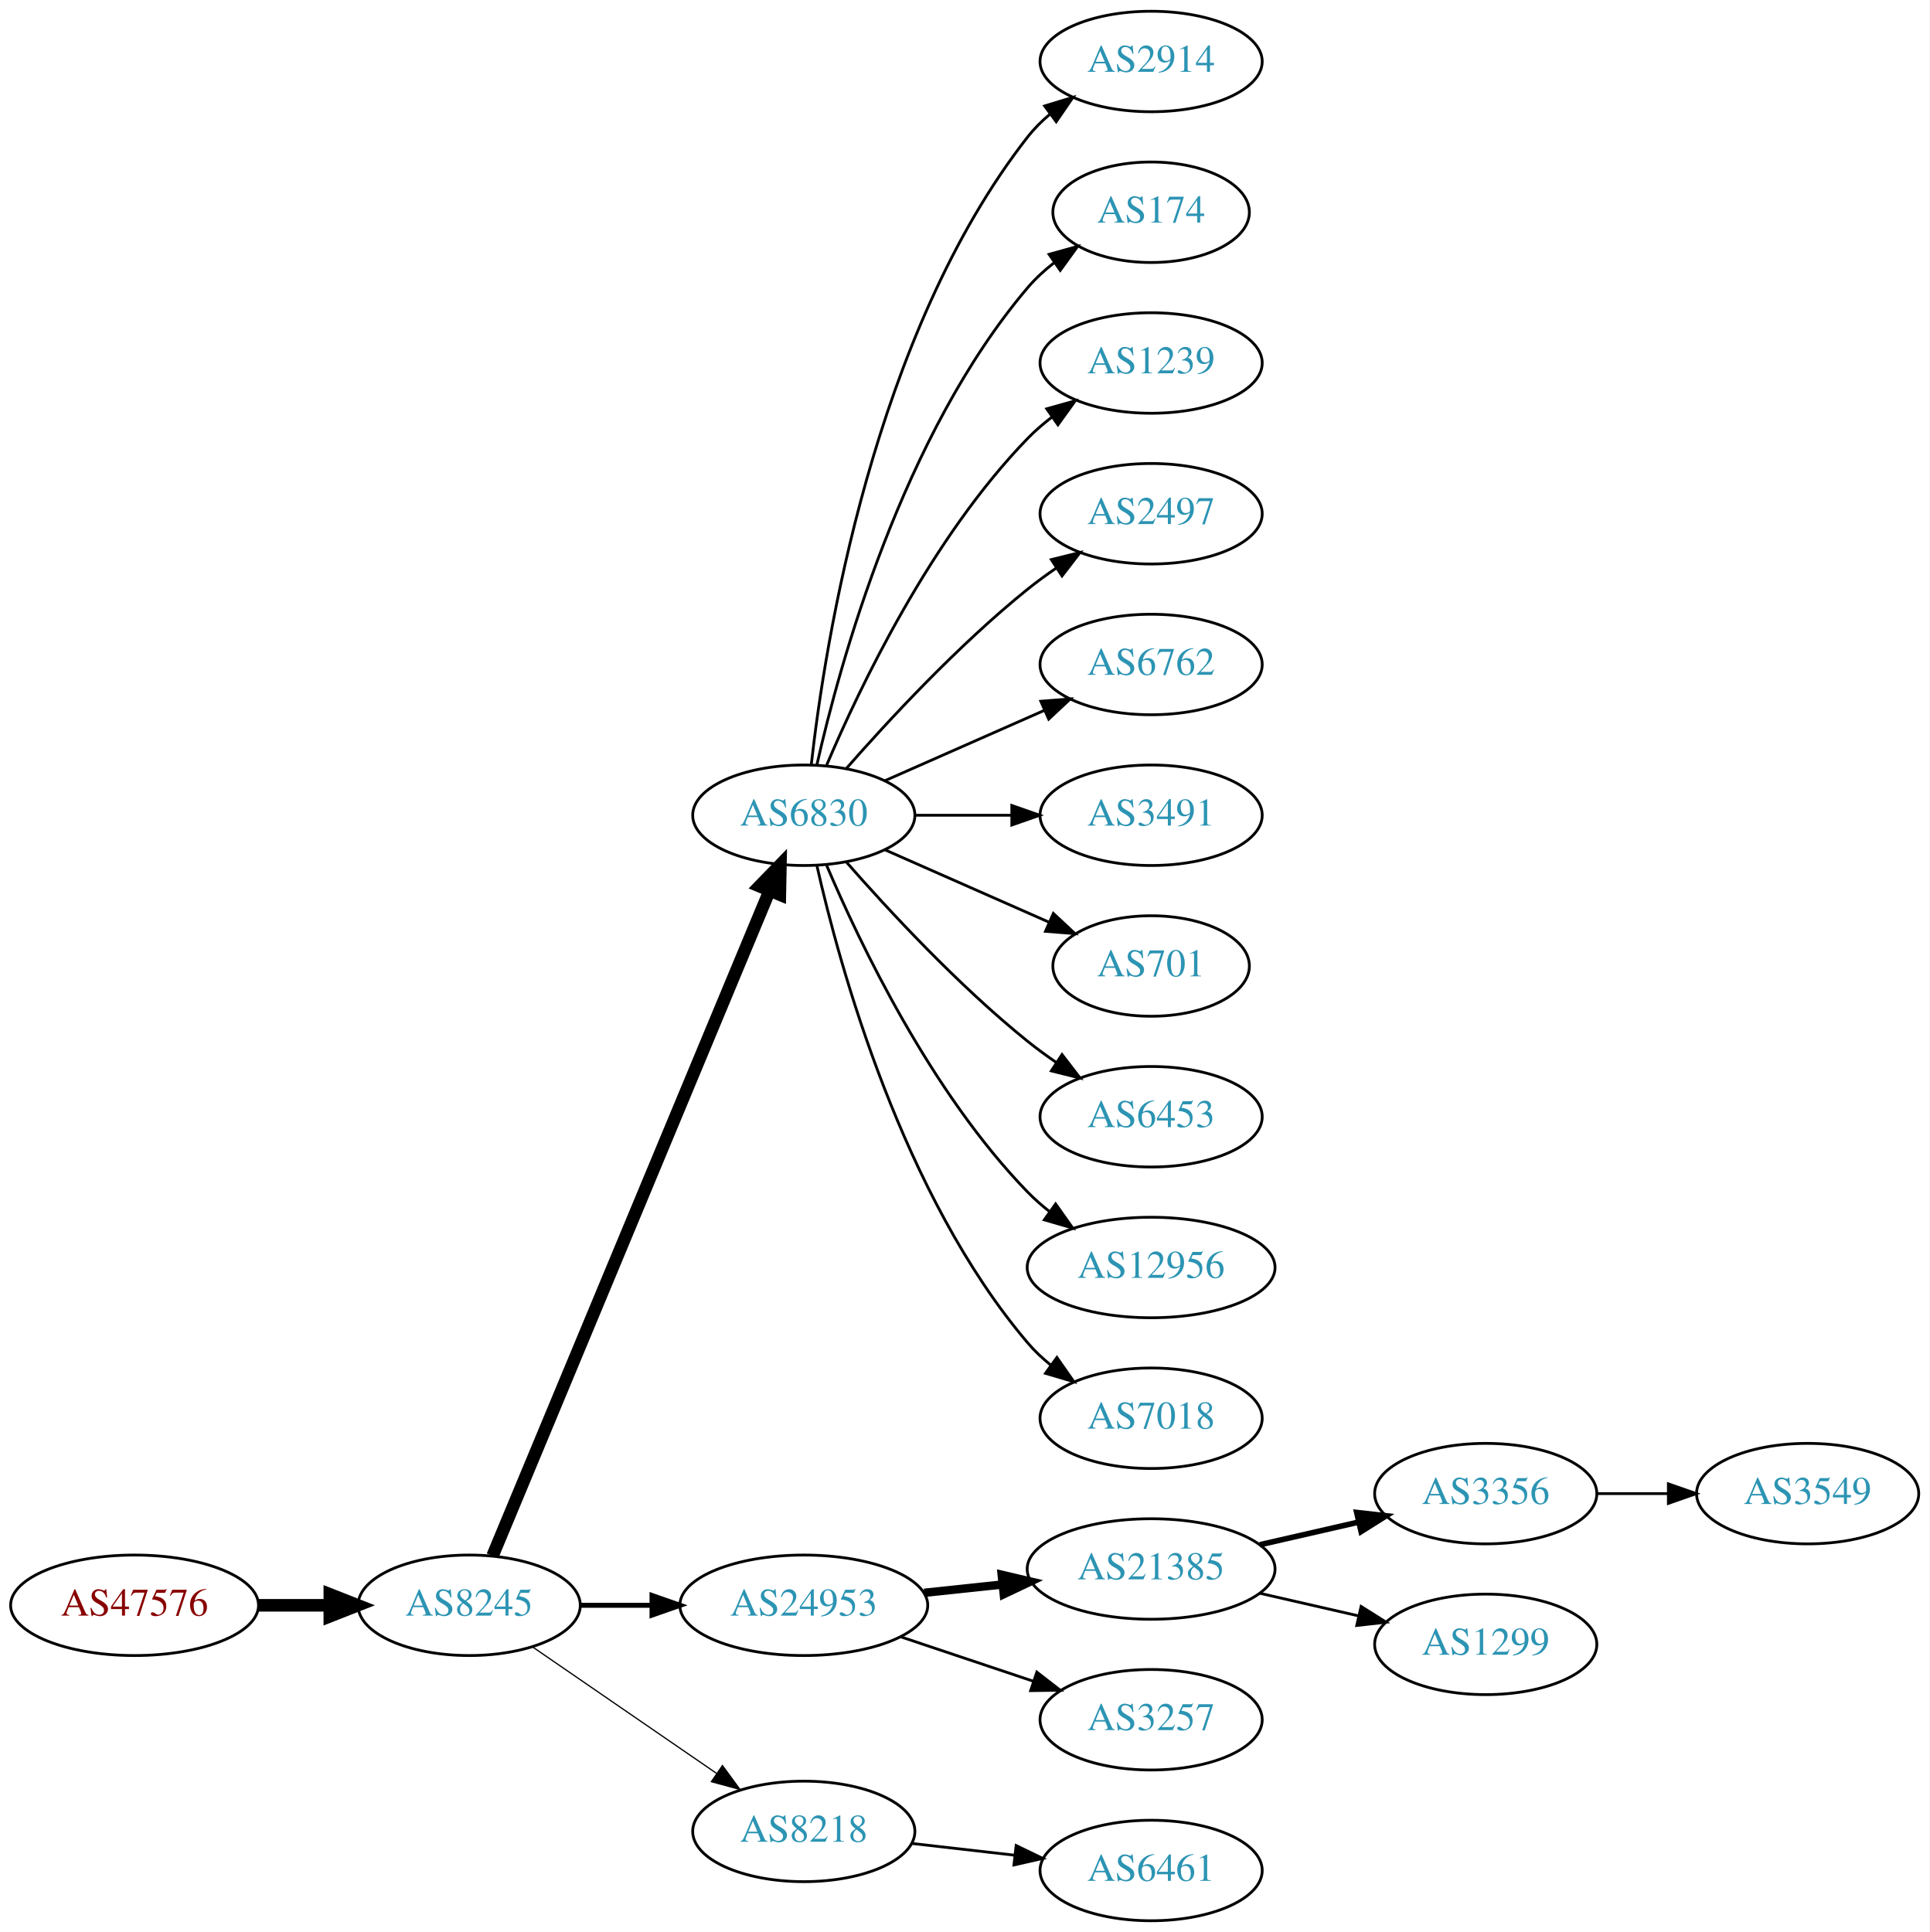
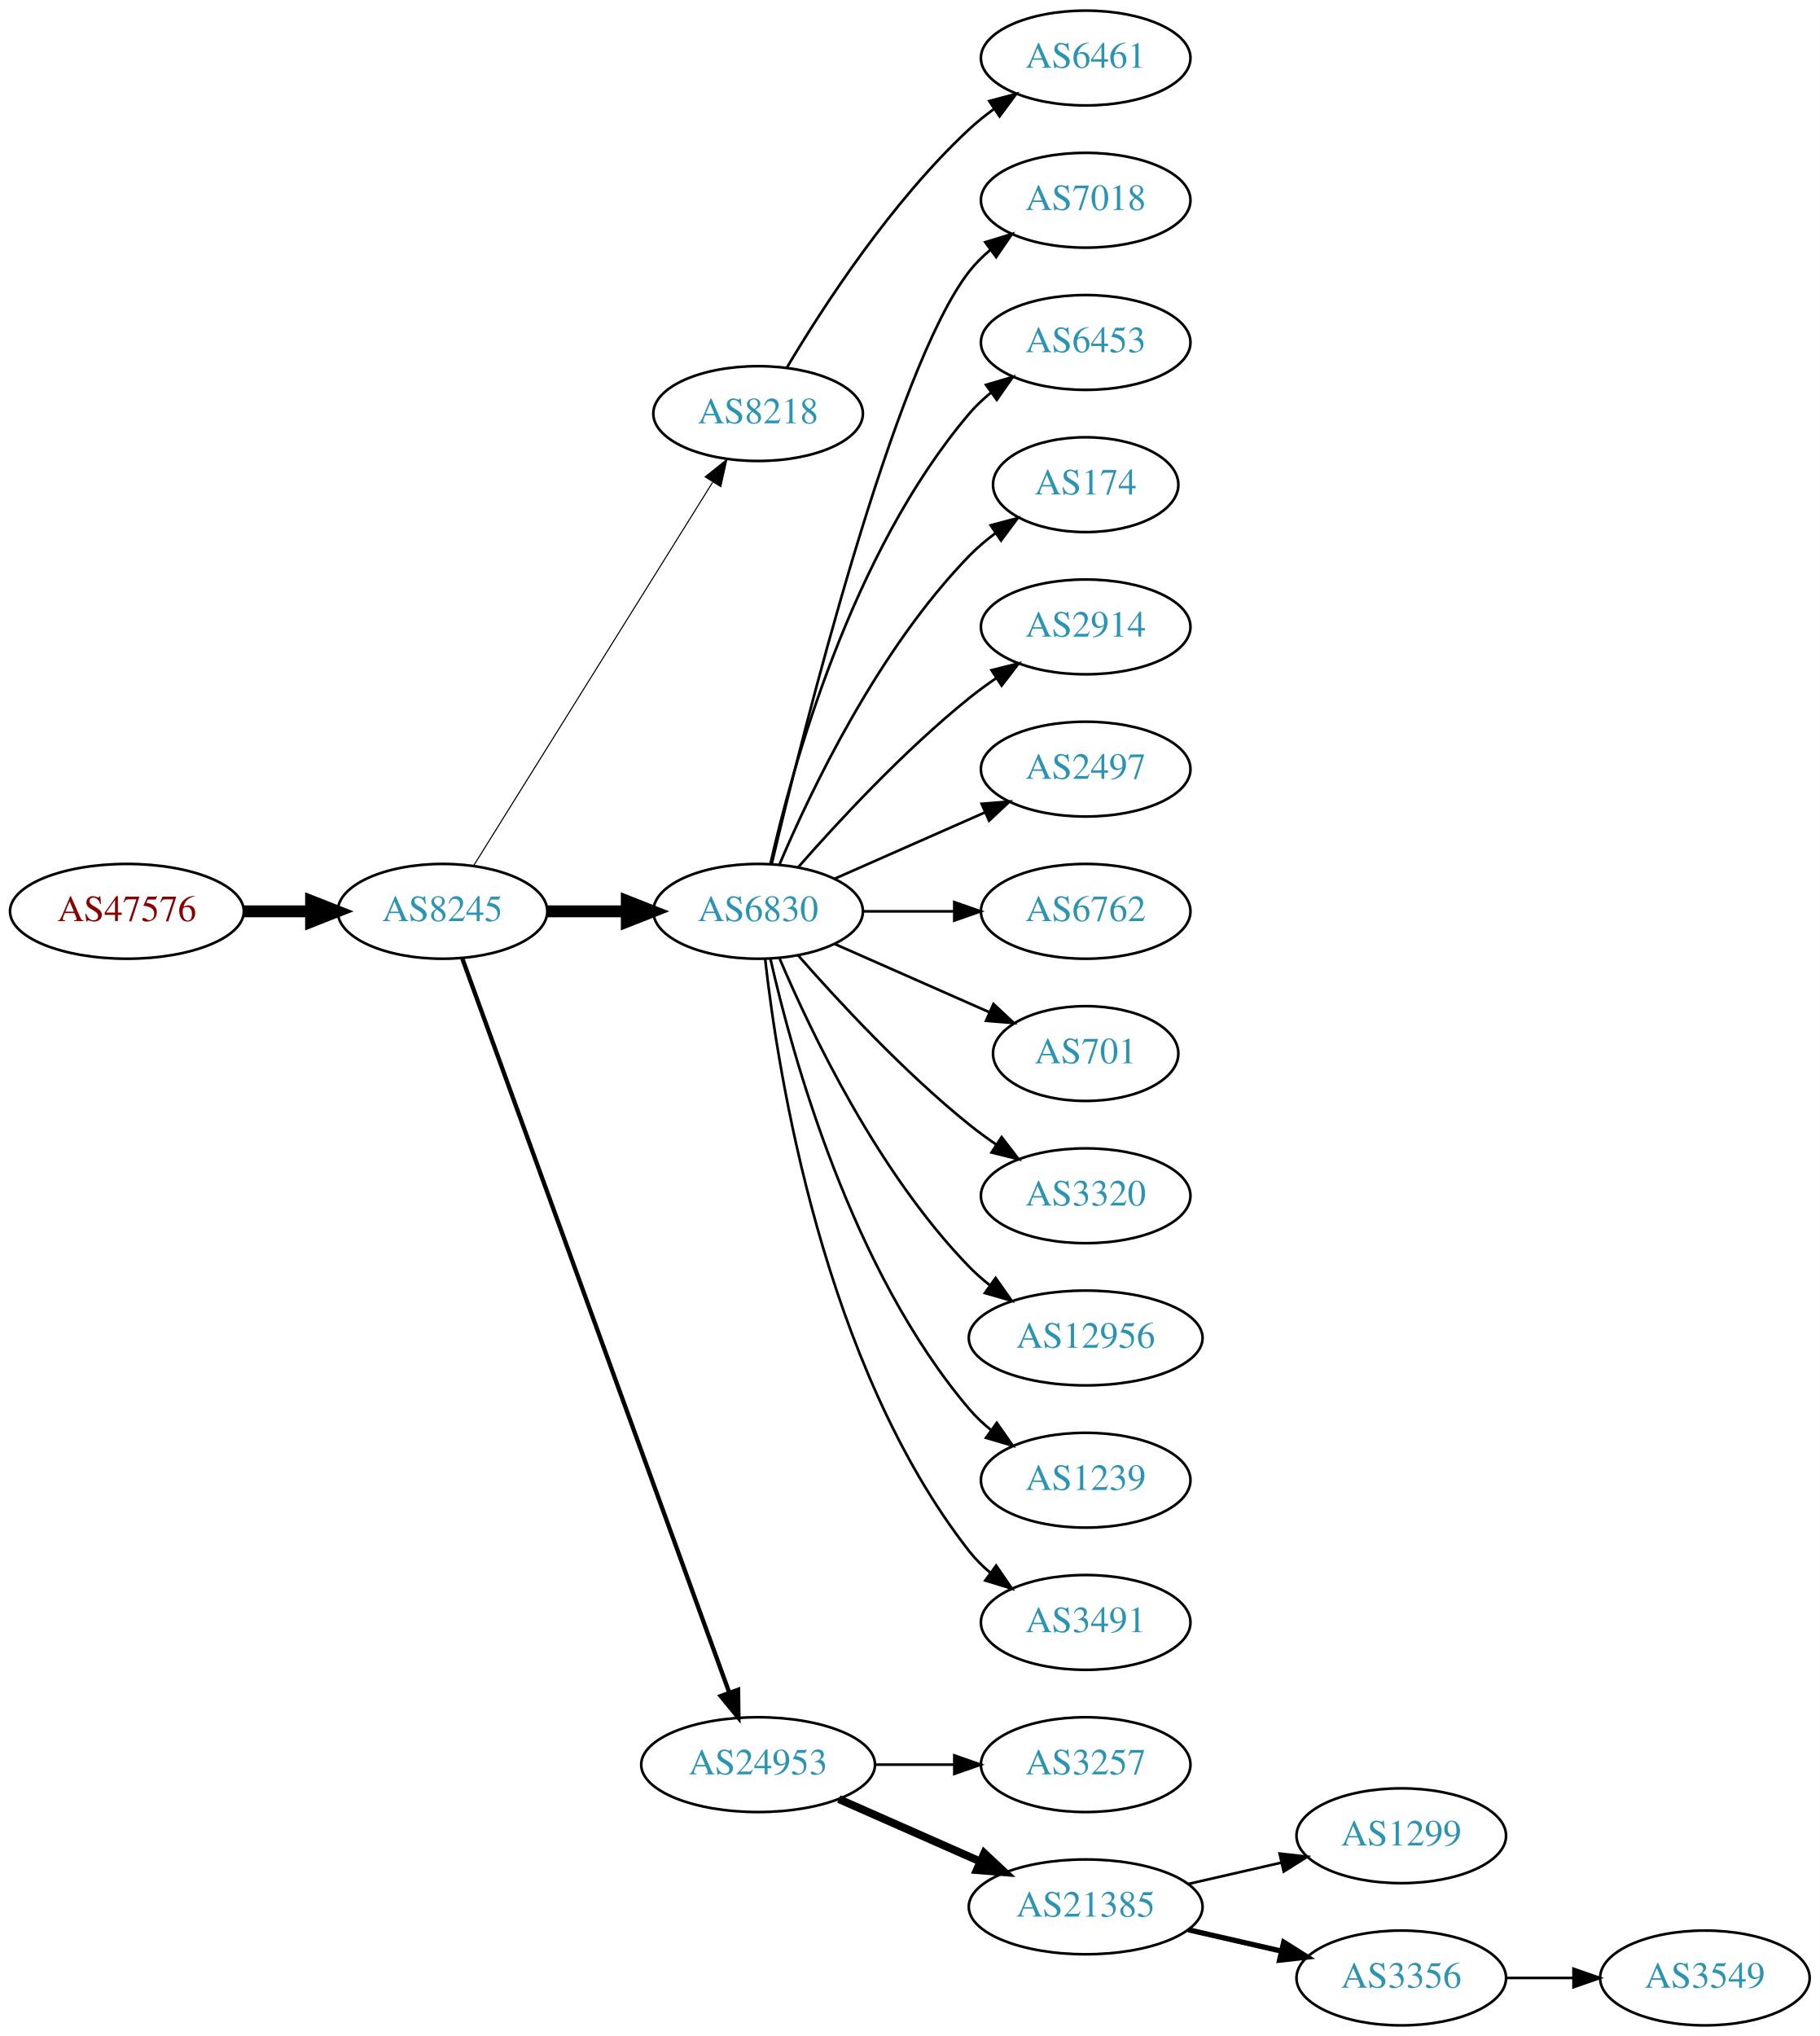
- <svg xmlns="http://www.w3.org/2000/svg" xmlns:xlink="http://www.w3.org/1999/xlink" width="691pt" height="692pt" viewBox="0.00 0.00 691.06 692.00">
-   <g id="graph0" class="graph" transform="scale(1 1) rotate(0) translate(4 688)">
-     <polygon fill="white" stroke="none" points="-4,4 -4,-688 687.055,-688 687.055,4 -4,4" />
+ <svg xmlns="http://www.w3.org/2000/svg" xmlns:xlink="http://www.w3.org/1999/xlink" width="691pt" height="773pt" viewBox="0.00 0.00 691.06 773.00">
+   <g id="graph0" class="graph" transform="scale(1 1) rotate(0) translate(4 769)">
+     <polygon fill="white" stroke="none" points="-4,4 -4,-769 687.055,-769 687.055,4 -4,4" />
    <g id="node1" class="node">
      <g id="a_node1">
        <a xlink:href="/asn/47576" xlink:title="AS47576 ~ NETZWARE-AS [AT]">
-           <ellipse fill="#ffffff" stroke="black" cx="44.196" cy="-113" rx="44.393" ry="18" />
-           <text text-anchor="middle" x="44.196" y="-109.3" font-family="Times,serif" font-size="14.00" fill="#880000">AS47576</text>
+           <ellipse fill="#ffffff" stroke="black" cx="44.196" cy="-423" rx="44.393" ry="18" />
+           <text text-anchor="middle" x="44.196" y="-419.3" font-family="Times,serif" font-size="14.00" fill="#880000">AS47576</text>
        </a>
      </g>
    </g>
    <g id="node2" class="node">
      <g id="a_node2">
        <a xlink:href="/asn/8245" xlink:title="AS8245 ~ Video-Broadcast GmbH [AT]">
-           <ellipse fill="#ffffff" stroke="black" cx="164.039" cy="-113" rx="39.794" ry="18" />
-           <text text-anchor="middle" x="164.039" y="-109.3" font-family="Times,serif" font-size="14.00" fill="#2c94b3">AS8245</text>
+           <ellipse fill="#ffffff" stroke="black" cx="164.039" cy="-423" rx="39.794" ry="18" />
+           <text text-anchor="middle" x="164.039" y="-419.3" font-family="Times,serif" font-size="14.00" fill="#2c94b3">AS8245</text>
        </a>
      </g>
    </g>
    <g id="edge1" class="edge">
-       <path fill="none" stroke="black" stroke-width="4.5" d="M88.407,-113C96.72,-113 105.482,-113 113.965,-113" />
-       <polygon fill="black" stroke="black" stroke-width="4.5" points="114.123,-116.938 124.123,-113 114.123,-109.063 114.123,-116.938" />
+       <path fill="none" stroke="black" stroke-width="4.5" d="M88.407,-423C96.72,-423 105.482,-423 113.965,-423" />
+       <polygon fill="black" stroke="black" stroke-width="4.5" points="114.123,-426.938 124.123,-423 114.123,-419.063 114.123,-426.938" />
    </g>
    <g id="node3" class="node">
      <g id="a_node3">
-         <a xlink:href="/asn/6830" xlink:title="AS6830 ~ LGI-UPC [AT]">
-           <ellipse fill="#ffffff" stroke="black" cx="283.881" cy="-396" rx="39.794" ry="18" />
-           <text text-anchor="middle" x="283.881" y="-392.3" font-family="Times,serif" font-size="14.00" fill="#2c94b3">AS6830</text>
+         <a xlink:href="/asn/8218" xlink:title="AS8218 ~ legacy Neotelecoms [FR]">
+           <ellipse fill="#ffffff" stroke="black" cx="283.881" cy="-612" rx="39.794" ry="18" />
+           <text text-anchor="middle" x="283.881" y="-608.3" font-family="Times,serif" font-size="14.00" fill="#2c94b3">AS8218</text>
        </a>
      </g>
    </g>
    <g id="edge2" class="edge">
-       <path fill="none" stroke="black" stroke-width="4.5" d="M172.41,-130.703C192.374,-178.647 247.595,-311.259 271.55,-368.788" />
-       <polygon fill="black" stroke="black" stroke-width="4.5" points="268.033,-370.586 275.512,-378.304 275.303,-367.559 268.033,-370.586" />
+       <path fill="none" stroke="black" stroke-width="0.409" d="M175.914,-440.442C196.697,-473.775 242.158,-546.686 266.586,-585.866" />
+       <polygon fill="black" stroke="black" stroke-width="0.409" points="263.771,-587.966 272.032,-594.6 269.711,-584.263 263.771,-587.966" />
    </g>
    <g id="node4" class="node">
      <g id="a_node4">
-         <a xlink:href="/asn/24953" xlink:title="AS24953 ~ AS MACRO: AS-24953 (customers) [AT]">
-           <ellipse fill="#ffffff" stroke="black" cx="283.881" cy="-113" rx="44.393" ry="18" />
-           <text text-anchor="middle" x="283.881" y="-109.3" font-family="Times,serif" font-size="14.00" fill="#2c94b3">AS24953</text>
+         <a xlink:href="/asn/6830" xlink:title="AS6830 ~ LGI-UPC [AT]">
+           <ellipse fill="#ffffff" stroke="black" cx="283.881" cy="-423" rx="39.794" ry="18" />
+           <text text-anchor="middle" x="283.881" y="-419.3" font-family="Times,serif" font-size="14.00" fill="#2c94b3">AS6830</text>
        </a>
      </g>
    </g>
    <g id="edge3" class="edge">
-       <path fill="none" stroke="black" stroke-width="1.8" d="M203.951,-113C212.054,-113 220.729,-113 229.255,-113" />
-       <polygon fill="black" stroke="black" stroke-width="1.8" points="229.533,-116.5 239.533,-113 229.533,-109.5 229.533,-116.5" />
+       <path fill="none" stroke="black" stroke-width="4.5" d="M203.951,-423C213.505,-423 223.854,-423 233.817,-423" />
+       <polygon fill="black" stroke="black" stroke-width="4.5" points="234.009,-426.938 244.009,-423 234.009,-419.063 234.009,-426.938" />
    </g>
    <g id="node5" class="node">
      <g id="a_node5">
-         <a xlink:href="/asn/8218" xlink:title="AS8218 ~ legacy Neotelecoms [FR]">
-           <ellipse fill="#ffffff" stroke="black" cx="283.881" cy="-32" rx="39.794" ry="18" />
-           <text text-anchor="middle" x="283.881" y="-28.3" font-family="Times,serif" font-size="14.00" fill="#2c94b3">AS8218</text>
+         <a xlink:href="/asn/24953" xlink:title="AS24953 ~ AS MACRO: AS-24953 (customers) [AT]">
+           <ellipse fill="#ffffff" stroke="black" cx="283.881" cy="-99" rx="44.393" ry="18" />
+           <text text-anchor="middle" x="283.881" y="-95.3" font-family="Times,serif" font-size="14.00" fill="#2c94b3">AS24953</text>
        </a>
      </g>
    </g>
    <g id="edge4" class="edge">
-       <path fill="none" stroke="black" stroke-width="0.45" d="M186.653,-98.143C205.141,-85.435 231.955,-67.004 252.585,-52.825" />
-       <polygon fill="black" stroke="black" stroke-width="0.45" points="254.747,-55.586 261.005,-47.037 250.781,-49.817 254.747,-55.586" />
+       <path fill="none" stroke="black" stroke-width="1.636" d="M171.542,-405.119C191.099,-351.349 249.467,-190.871 272.941,-126.33" />
+       <polygon fill="black" stroke="black" stroke-width="1.636" points="276.269,-127.42 276.398,-116.826 269.69,-125.027 276.269,-127.42" />
    </g>
    <g id="node6" class="node">
      <g id="a_node6">
-         <a xlink:href="/asn/2914" xlink:title="AS2914 ~ NTT America, Inc. [US]">
-           <ellipse fill="#ffffff" stroke="black" cx="408.273" cy="-666" rx="39.794" ry="18" />
-           <text text-anchor="middle" x="408.273" y="-662.3" font-family="Times,serif" font-size="14.00" fill="#2c94b3">AS2914</text>
+         <a xlink:href="/asn/6461" xlink:title="AS6461 ~ Zayo Bandwidth [US]">
+           <ellipse fill="#ffffff" stroke="black" cx="408.273" cy="-747" rx="39.794" ry="18" />
+           <text text-anchor="middle" x="408.273" y="-743.3" font-family="Times,serif" font-size="14.00" fill="#2c94b3">AS6461</text>
        </a>
      </g>
    </g>
    <g id="edge5" class="edge">
-       <path fill="none" stroke="black" d="M286.56,-414.129C291.391,-457.368 308.732,-568.216 364.077,-639 366.392,-641.961 369.129,-644.683 372.084,-647.164" />
-       <polygon fill="black" stroke="black" points="370.14,-650.078 380.275,-653.165 374.278,-644.432 370.14,-650.078" />
+       <path fill="none" stroke="black" d="M294.927,-629.671C308.498,-652.472 334.43,-692.472 364.077,-720 366.984,-722.699 370.197,-725.28 373.521,-727.703" />
+       <polygon fill="black" stroke="black" points="371.656,-730.667 381.899,-733.375 375.58,-724.87 371.656,-730.667" />
    </g>
    <g id="node7" class="node">
      <g id="a_node7">
-         <a xlink:href="/asn/174" xlink:title="AS174 ~ Cogent Communications [US]">
-           <ellipse fill="#ffffff" stroke="black" cx="408.273" cy="-612" rx="35.194" ry="18" />
-           <text text-anchor="middle" x="408.273" y="-608.3" font-family="Times,serif" font-size="14.00" fill="#2c94b3">AS174</text>
+         <a xlink:href="/asn/7018" xlink:title="AS7018 ~ AT&amp;T Services, Inc. [US]">
+           <ellipse fill="#ffffff" stroke="black" cx="408.273" cy="-693" rx="39.794" ry="18" />
+           <text text-anchor="middle" x="408.273" y="-689.3" font-family="Times,serif" font-size="14.00" fill="#2c94b3">AS7018</text>
        </a>
      </g>
    </g>
    <g id="edge6" class="edge">
-       <path fill="none" stroke="black" d="M288.575,-414.075C296.715,-450.148 319.148,-532.14 364.077,-585 366.848,-588.26 370.114,-591.252 373.589,-593.961" />
-       <polygon fill="black" stroke="black" points="371.733,-596.932 381.943,-599.761 375.725,-591.182 371.733,-596.932" />
+       <path fill="none" stroke="black" d="M289.021,-440.871C300.804,-490.623 335.516,-629.472 364.077,-666 366.392,-668.961 369.129,-671.683 372.084,-674.164" />
+       <polygon fill="black" stroke="black" points="370.14,-677.078 380.275,-680.165 374.278,-671.432 370.14,-677.078" />
    </g>
    <g id="node8" class="node">
      <g id="a_node8">
-         <a xlink:href="/asn/1239" xlink:title="AS1239 ~ Sprint [US]">
-           <ellipse fill="#ffffff" stroke="black" cx="408.273" cy="-558" rx="39.794" ry="18" />
-           <text text-anchor="middle" x="408.273" y="-554.3" font-family="Times,serif" font-size="14.00" fill="#2c94b3">AS1239</text>
+         <a xlink:href="/asn/6453" xlink:title="AS6453 ~ TATA COMMUNICATIONS (AMERICA) INC [US]">
+           <ellipse fill="#ffffff" stroke="black" cx="408.273" cy="-639" rx="39.794" ry="18" />
+           <text text-anchor="middle" x="408.273" y="-635.3" font-family="Times,serif" font-size="14.00" fill="#2c94b3">AS6453</text>
        </a>
      </g>
    </g>
    <g id="edge7" class="edge">
-       <path fill="none" stroke="black" d="M292.072,-413.975C303.839,-441.682 329.413,-495.348 364.077,-531 366.697,-533.695 369.638,-536.239 372.721,-538.608" />
-       <polygon fill="black" stroke="black" points="370.887,-541.597 381.089,-544.455 374.896,-535.859 370.887,-541.597" />
+       <path fill="none" stroke="black" d="M288.575,-441.075C296.715,-477.148 319.148,-559.14 364.077,-612 366.511,-614.864 369.328,-617.521 372.333,-619.961" />
+       <polygon fill="black" stroke="black" points="370.432,-622.905 380.593,-625.906 374.521,-617.224 370.432,-622.905" />
    </g>
    <g id="node9" class="node">
      <g id="a_node9">
-         <a xlink:href="/asn/2497" xlink:title="AS2497 ~ Internet Initiative Japan Inc. [JP]">
-           <ellipse fill="#ffffff" stroke="black" cx="408.273" cy="-504" rx="39.794" ry="18" />
-           <text text-anchor="middle" x="408.273" y="-500.3" font-family="Times,serif" font-size="14.00" fill="#2c94b3">AS2497</text>
+         <a xlink:href="/asn/174" xlink:title="AS174 ~ Cogent Communications [US]">
+           <ellipse fill="#ffffff" stroke="black" cx="408.273" cy="-585" rx="35.194" ry="18" />
+           <text text-anchor="middle" x="408.273" y="-581.3" font-family="Times,serif" font-size="14.00" fill="#2c94b3">AS174</text>
        </a>
      </g>
    </g>
    <g id="edge8" class="edge">
-       <path fill="none" stroke="black" d="M299.033,-412.663C314.135,-429.894 339.256,-457.024 364.077,-477 367.333,-479.62 370.858,-482.192 374.442,-484.646" />
-       <polygon fill="black" stroke="black" points="372.53,-487.577 382.815,-490.121 376.361,-481.719 372.53,-487.577" />
+       <path fill="none" stroke="black" d="M292.072,-440.975C303.839,-468.682 329.413,-522.348 364.077,-558 367.06,-561.067 370.457,-563.94 374.007,-566.581" />
+       <polygon fill="black" stroke="black" points="372.201,-569.586 382.441,-572.308 376.134,-563.795 372.201,-569.586" />
    </g>
    <g id="node10" class="node">
      <g id="a_node10">
-         <a xlink:href="/asn/6762" xlink:title="AS6762 ~ TELECOM ITALIA SPARKLE S.p.A. [IT]">
-           <ellipse fill="#ffffff" stroke="black" cx="408.273" cy="-450" rx="39.794" ry="18" />
-           <text text-anchor="middle" x="408.273" y="-446.3" font-family="Times,serif" font-size="14.00" fill="#2c94b3">AS6762</text>
+         <a xlink:href="/asn/2914" xlink:title="AS2914 ~ NTT America, Inc. [US]">
+           <ellipse fill="#ffffff" stroke="black" cx="408.273" cy="-531" rx="39.794" ry="18" />
+           <text text-anchor="middle" x="408.273" y="-527.3" font-family="Times,serif" font-size="14.00" fill="#2c94b3">AS2914</text>
        </a>
      </g>
    </g>
    <g id="edge9" class="edge">
-       <path fill="none" stroke="black" d="M312.96,-408.389C329.908,-415.866 351.706,-425.483 370.075,-433.588" />
-       <polygon fill="black" stroke="black" points="368.763,-436.834 379.325,-437.669 371.589,-430.43 368.763,-436.834" />
+       <path fill="none" stroke="black" d="M299.033,-439.663C314.135,-456.894 339.256,-484.024 364.077,-504 367.333,-506.62 370.858,-509.192 374.442,-511.646" />
+       <polygon fill="black" stroke="black" points="372.53,-514.577 382.815,-517.121 376.361,-508.719 372.53,-514.577" />
    </g>
    <g id="node11" class="node">
      <g id="a_node11">
-         <a xlink:href="/asn/3491" xlink:title="AS3491 ~ PCCW Global, Inc. [US]">
-           <ellipse fill="#ffffff" stroke="black" cx="408.273" cy="-396" rx="39.794" ry="18" />
-           <text text-anchor="middle" x="408.273" y="-392.3" font-family="Times,serif" font-size="14.00" fill="#2c94b3">AS3491</text>
+         <a xlink:href="/asn/2497" xlink:title="AS2497 ~ Internet Initiative Japan Inc. [JP]">
+           <ellipse fill="#ffffff" stroke="black" cx="408.273" cy="-477" rx="39.794" ry="18" />
+           <text text-anchor="middle" x="408.273" y="-473.3" font-family="Times,serif" font-size="14.00" fill="#2c94b3">AS2497</text>
        </a>
      </g>
    </g>
    <g id="edge10" class="edge">
-       <path fill="none" stroke="black" d="M323.607,-396C334.545,-396 346.596,-396 358.062,-396" />
-       <polygon fill="black" stroke="black" points="358.38,-399.5 368.38,-396 358.38,-392.5 358.38,-399.5" />
+       <path fill="none" stroke="black" d="M312.96,-435.389C329.908,-442.866 351.706,-452.483 370.075,-460.588" />
+       <polygon fill="black" stroke="black" points="368.763,-463.834 379.325,-464.669 371.589,-457.43 368.763,-463.834" />
    </g>
    <g id="node12" class="node">
      <g id="a_node12">
-         <a xlink:href="/asn/701" xlink:title="AS701 ~ UUNET [US]">
-           <ellipse fill="#ffffff" stroke="black" cx="408.273" cy="-342" rx="35.194" ry="18" />
-           <text text-anchor="middle" x="408.273" y="-338.3" font-family="Times,serif" font-size="14.00" fill="#2c94b3">AS701</text>
+         <a xlink:href="/asn/6762" xlink:title="AS6762 ~ TELECOM ITALIA SPARKLE S.p.A. [IT]">
+           <ellipse fill="#ffffff" stroke="black" cx="408.273" cy="-423" rx="39.794" ry="18" />
+           <text text-anchor="middle" x="408.273" y="-419.3" font-family="Times,serif" font-size="14.00" fill="#2c94b3">AS6762</text>
        </a>
      </g>
    </g>
    <g id="edge11" class="edge">
-       <path fill="none" stroke="black" d="M312.96,-383.611C330.389,-375.922 352.946,-365.969 371.63,-357.726" />
-       <polygon fill="black" stroke="black" points="373.263,-360.831 381,-353.592 370.438,-354.427 373.263,-360.831" />
+       <path fill="none" stroke="black" d="M323.607,-423C334.545,-423 346.596,-423 358.062,-423" />
+       <polygon fill="black" stroke="black" points="358.38,-426.5 368.38,-423 358.38,-419.5 358.38,-426.5" />
    </g>
    <g id="node13" class="node">
      <g id="a_node13">
-         <a xlink:href="/asn/6453" xlink:title="AS6453 ~ TATA COMMUNICATIONS (AMERICA) INC [US]">
-           <ellipse fill="#ffffff" stroke="black" cx="408.273" cy="-288" rx="39.794" ry="18" />
-           <text text-anchor="middle" x="408.273" y="-284.3" font-family="Times,serif" font-size="14.00" fill="#2c94b3">AS6453</text>
+         <a xlink:href="/asn/701" xlink:title="AS701 ~ UUNET [US]">
+           <ellipse fill="#ffffff" stroke="black" cx="408.273" cy="-369" rx="35.194" ry="18" />
+           <text text-anchor="middle" x="408.273" y="-365.3" font-family="Times,serif" font-size="14.00" fill="#2c94b3">AS701</text>
        </a>
      </g>
    </g>
    <g id="edge12" class="edge">
-       <path fill="none" stroke="black" d="M299.033,-379.337C314.135,-362.106 339.256,-334.976 364.077,-315 367.333,-312.38 370.858,-309.808 374.442,-307.354" />
-       <polygon fill="black" stroke="black" points="376.361,-310.281 382.815,-301.879 372.53,-304.423 376.361,-310.281" />
+       <path fill="none" stroke="black" d="M312.96,-410.611C330.389,-402.922 352.946,-392.969 371.63,-384.726" />
+       <polygon fill="black" stroke="black" points="373.263,-387.831 381,-380.592 370.438,-381.427 373.263,-387.831" />
    </g>
    <g id="node14" class="node">
      <g id="a_node14">
-         <a xlink:href="/asn/12956" xlink:title="AS12956 ~ TELXIUS [ES]">
-           <ellipse fill="#ffffff" stroke="black" cx="408.273" cy="-234" rx="44.393" ry="18" />
-           <text text-anchor="middle" x="408.273" y="-230.3" font-family="Times,serif" font-size="14.00" fill="#2c94b3">AS12956</text>
+         <a xlink:href="/asn/3320" xlink:title="AS3320 ~ DTAG [DE]">
+           <ellipse fill="#ffffff" stroke="black" cx="408.273" cy="-315" rx="39.794" ry="18" />
+           <text text-anchor="middle" x="408.273" y="-311.3" font-family="Times,serif" font-size="14.00" fill="#2c94b3">AS3320</text>
        </a>
      </g>
    </g>
    <g id="edge13" class="edge">
-       <path fill="none" stroke="black" d="M292.072,-378.025C303.839,-350.318 329.413,-296.652 364.077,-261 366.493,-258.515 369.182,-256.158 372.003,-253.949" />
-       <polygon fill="black" stroke="black" points="374.067,-256.775 380.187,-248.127 370.01,-251.071 374.067,-256.775" />
+       <path fill="none" stroke="black" d="M299.033,-406.337C314.135,-389.106 339.256,-361.976 364.077,-342 367.333,-339.38 370.858,-336.808 374.442,-334.354" />
+       <polygon fill="black" stroke="black" points="376.361,-337.281 382.815,-328.879 372.53,-331.423 376.361,-337.281" />
    </g>
    <g id="node15" class="node">
      <g id="a_node15">
-         <a xlink:href="/asn/7018" xlink:title="AS7018 ~ AT&amp;T Services, Inc. [US]">
-           <ellipse fill="#ffffff" stroke="black" cx="408.273" cy="-180" rx="39.794" ry="18" />
-           <text text-anchor="middle" x="408.273" y="-176.3" font-family="Times,serif" font-size="14.00" fill="#2c94b3">AS7018</text>
+         <a xlink:href="/asn/12956" xlink:title="AS12956 ~ TELXIUS [ES]">
+           <ellipse fill="#ffffff" stroke="black" cx="408.273" cy="-261" rx="44.393" ry="18" />
+           <text text-anchor="middle" x="408.273" y="-257.3" font-family="Times,serif" font-size="14.00" fill="#2c94b3">AS12956</text>
        </a>
      </g>
    </g>
    <g id="edge14" class="edge">
-       <path fill="none" stroke="black" d="M288.575,-377.925C296.715,-341.852 319.148,-259.86 364.077,-207 366.511,-204.136 369.328,-201.479 372.333,-199.039" />
-       <polygon fill="black" stroke="black" points="374.521,-201.776 380.593,-193.094 370.432,-196.095 374.521,-201.776" />
+       <path fill="none" stroke="black" d="M292.072,-405.025C303.839,-377.318 329.413,-323.652 364.077,-288 366.493,-285.515 369.182,-283.158 372.003,-280.949" />
+       <polygon fill="black" stroke="black" points="374.067,-283.775 380.187,-275.127 370.01,-278.071 374.067,-283.775" />
    </g>
    <g id="node16" class="node">
      <g id="a_node16">
-         <a xlink:href="/asn/21385" xlink:title="AS21385 ~ Trusted Network GmbH [DE]">
-           <ellipse fill="#ffffff" stroke="black" cx="408.273" cy="-126" rx="44.393" ry="18" />
-           <text text-anchor="middle" x="408.273" y="-122.3" font-family="Times,serif" font-size="14.00" fill="#2c94b3">AS21385</text>
+         <a xlink:href="/asn/1239" xlink:title="AS1239 ~ Sprint [US]">
+           <ellipse fill="#ffffff" stroke="black" cx="408.273" cy="-207" rx="39.794" ry="18" />
+           <text text-anchor="middle" x="408.273" y="-203.3" font-family="Times,serif" font-size="14.00" fill="#2c94b3">AS1239</text>
        </a>
      </g>
    </g>
    <g id="edge15" class="edge">
-       <path fill="none" stroke="black" stroke-width="3" d="M327.002,-117.474C336.041,-118.434 345.696,-119.46 355.065,-120.455" />
-       <polygon fill="black" stroke="black" stroke-width="3" points="354.762,-123.942 365.075,-121.518 355.501,-116.981 354.762,-123.942" />
+       <path fill="none" stroke="black" d="M288.575,-404.925C296.715,-368.852 319.148,-286.86 364.077,-234 366.511,-231.136 369.328,-228.479 372.333,-226.039" />
+       <polygon fill="black" stroke="black" points="374.521,-228.776 380.593,-220.094 370.432,-223.095 374.521,-228.776" />
    </g>
    <g id="node17" class="node">
      <g id="a_node17">
+         <a xlink:href="/asn/3491" xlink:title="AS3491 ~ PCCW Global, Inc. [US]">
+           <ellipse fill="#ffffff" stroke="black" cx="408.273" cy="-153" rx="39.794" ry="18" />
+           <text text-anchor="middle" x="408.273" y="-149.3" font-family="Times,serif" font-size="14.00" fill="#2c94b3">AS3491</text>
+         </a>
+       </g>
+     </g>
+     <g id="edge16" class="edge">
+       <path fill="none" stroke="black" d="M286.56,-404.871C291.391,-361.632 308.732,-250.784 364.077,-180 366.392,-177.039 369.129,-174.317 372.084,-171.836" />
+       <polygon fill="black" stroke="black" points="374.278,-174.568 380.275,-165.835 370.14,-168.922 374.278,-174.568" />
+     </g>
+     <g id="node18" class="node">
+       <g id="a_node18">
        <a xlink:href="/asn/3257" xlink:title="AS3257 ~ GTT [DE]">
-           <ellipse fill="#ffffff" stroke="black" cx="408.273" cy="-72" rx="39.794" ry="18" />
-           <text text-anchor="middle" x="408.273" y="-68.3" font-family="Times,serif" font-size="14.00" fill="#2c94b3">AS3257</text>
-         </a>
-       </g>
-     </g>
-     <g id="edge16" class="edge">
-       <path fill="none" stroke="black" d="M318.649,-101.688C333.276,-96.788 350.539,-91.005 365.924,-85.852" />
-       <polygon fill="black" stroke="black" points="367.347,-89.066 375.717,-82.571 365.123,-82.429 367.347,-89.066" />
+           <ellipse fill="#ffffff" stroke="black" cx="408.273" cy="-99" rx="39.794" ry="18" />
+           <text text-anchor="middle" x="408.273" y="-95.3" font-family="Times,serif" font-size="14.00" fill="#2c94b3">AS3257</text>
+         </a>
+       </g>
+     </g>
+     <g id="edge17" class="edge">
+       <path fill="none" stroke="black" d="M328.377,-99C338.066,-99 348.403,-99 358.295,-99" />
+       <polygon fill="black" stroke="black" points="358.398,-102.5 368.398,-99 358.398,-95.5 358.398,-102.5" />
+     </g>
+     <g id="node19" class="node">
+       <g id="a_node19">
+         <a xlink:href="/asn/21385" xlink:title="AS21385 ~ Trusted Network GmbH [DE]">
+           <ellipse fill="#ffffff" stroke="black" cx="408.273" cy="-45" rx="44.393" ry="18" />
+           <text text-anchor="middle" x="408.273" y="-41.3" font-family="Times,serif" font-size="14.00" fill="#2c94b3">AS21385</text>
+         </a>
+       </g>
+     </g>
+     <g id="edge18" class="edge">
+       <path fill="none" stroke="black" stroke-width="3" d="M314.509,-85.928C330.626,-78.817 350.766,-69.931 368.158,-62.258" />
+       <polygon fill="black" stroke="black" stroke-width="3" points="369.758,-65.377 377.494,-58.139 366.932,-58.973 369.758,-65.377" />
+     </g>
+     <g id="node20" class="node">
+       <g id="a_node20">
+         <a xlink:href="/asn/1299" xlink:title="AS1299 ~ Telia Carrier [EU]">
+           <ellipse fill="#ffffff" stroke="black" cx="528.116" cy="-72" rx="39.794" ry="18" />
+           <text text-anchor="middle" x="528.116" y="-68.3" font-family="Times,serif" font-size="14.00" fill="#2c94b3">AS1299</text>
+         </a>
+       </g>
+     </g>
+     <g id="edge19" class="edge">
+       <path fill="none" stroke="black" d="M447.208,-53.692C458.449,-56.267 470.861,-59.111 482.485,-61.774" />
+       <polygon fill="black" stroke="black" points="481.917,-65.235 492.446,-64.056 483.481,-58.411 481.917,-65.235" />
    </g>
    <g id="node21" class="node">
      <g id="a_node21">
-         <a xlink:href="/asn/6461" xlink:title="AS6461 ~ Zayo Bandwidth [US]">
-           <ellipse fill="#ffffff" stroke="black" cx="408.273" cy="-18" rx="39.794" ry="18" />
-           <text text-anchor="middle" x="408.273" y="-14.3" font-family="Times,serif" font-size="14.00" fill="#2c94b3">AS6461</text>
+         <a xlink:href="/asn/3356" xlink:title="AS3356 ~ Level 3 Parent, LLC [US]">
+           <ellipse fill="#ffffff" stroke="black" cx="528.116" cy="-18" rx="39.794" ry="18" />
+           <text text-anchor="middle" x="528.116" y="-14.3" font-family="Times,serif" font-size="14.00" fill="#2c94b3">AS3356</text>
        </a>
      </g>
    </g>
    <g id="edge20" class="edge">
-       <path fill="none" stroke="black" d="M322.602,-27.685C334.235,-26.355 347.202,-24.871 359.423,-23.474" />
-       <polygon fill="black" stroke="black" points="359.929,-26.938 369.467,-22.325 359.134,-19.984 359.929,-26.938" />
-     </g>
-     <g id="node18" class="node">
-       <g id="a_node18">
-         <a xlink:href="/asn/3356" xlink:title="AS3356 ~ Level 3 Parent, LLC [US]">
-           <ellipse fill="#ffffff" stroke="black" cx="528.116" cy="-153" rx="39.794" ry="18" />
-           <text text-anchor="middle" x="528.116" y="-149.3" font-family="Times,serif" font-size="14.00" fill="#2c94b3">AS3356</text>
-         </a>
-       </g>
-     </g>
-     <g id="edge17" class="edge">
-       <path fill="none" stroke="black" stroke-width="2" d="M447.208,-134.692C458.449,-137.267 470.861,-140.111 482.485,-142.774" />
-       <polygon fill="black" stroke="black" stroke-width="2" points="481.917,-146.235 492.446,-145.057 483.481,-139.412 481.917,-146.235" />
-     </g>
-     <g id="node19" class="node">
-       <g id="a_node19">
-         <a xlink:href="/asn/1299" xlink:title="AS1299 ~ Telia Carrier [EU]">
-           <ellipse fill="#ffffff" stroke="black" cx="528.116" cy="-99" rx="39.794" ry="18" />
-           <text text-anchor="middle" x="528.116" y="-95.3" font-family="Times,serif" font-size="14.00" fill="#2c94b3">AS1299</text>
-         </a>
-       </g>
-     </g>
-     <g id="edge18" class="edge">
-       <path fill="none" stroke="black" d="M447.208,-117.308C458.449,-114.733 470.861,-111.889 482.485,-109.226" />
-       <polygon fill="black" stroke="black" points="483.481,-112.588 492.446,-106.943 481.917,-105.765 483.481,-112.588" />
-     </g>
-     <g id="node20" class="node">
-       <g id="a_node20">
+       <path fill="none" stroke="black" stroke-width="2" d="M447.208,-36.308C458.449,-33.733 470.861,-30.889 482.485,-28.226" />
+       <polygon fill="black" stroke="black" stroke-width="2" points="483.481,-31.588 492.446,-25.944 481.917,-24.765 483.481,-31.588" />
+     </g>
+     <g id="node22" class="node">
+       <g id="a_node22">
        <a xlink:href="/asn/3549" xlink:title="AS3549 ~ Level 3 Parent, LLC [US]">
-           <ellipse fill="#ffffff" stroke="black" cx="643.409" cy="-153" rx="39.794" ry="18" />
-           <text text-anchor="middle" x="643.409" y="-149.3" font-family="Times,serif" font-size="14.00" fill="#2c94b3">AS3549</text>
-         </a>
-       </g>
-     </g>
-     <g id="edge19" class="edge">
-       <path fill="none" stroke="black" d="M567.788,-153C575.991,-153 584.755,-153 593.287,-153" />
-       <polygon fill="black" stroke="black" points="593.526,-156.5 603.526,-153 593.526,-149.5 593.526,-156.5" />
+           <ellipse fill="#ffffff" stroke="black" cx="643.409" cy="-18" rx="39.794" ry="18" />
+           <text text-anchor="middle" x="643.409" y="-14.3" font-family="Times,serif" font-size="14.00" fill="#2c94b3">AS3549</text>
+         </a>
+       </g>
+     </g>
+     <g id="edge21" class="edge">
+       <path fill="none" stroke="black" d="M567.788,-18C575.991,-18 584.755,-18 593.287,-18" />
+       <polygon fill="black" stroke="black" points="593.526,-21.5 603.526,-18 593.526,-14.5 593.526,-21.5" />
    </g>
  </g>
</svg>
